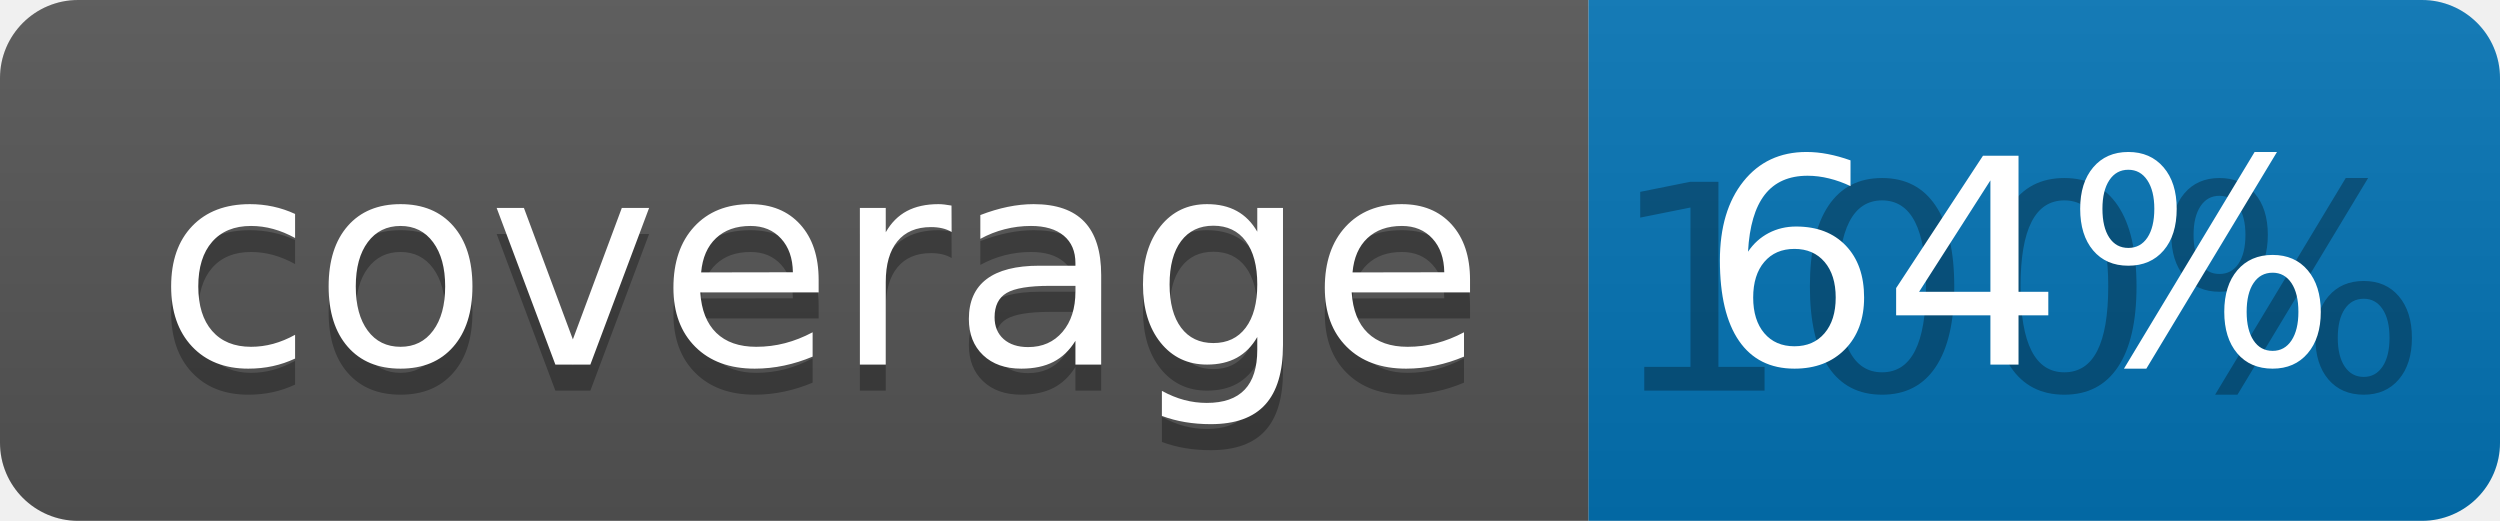
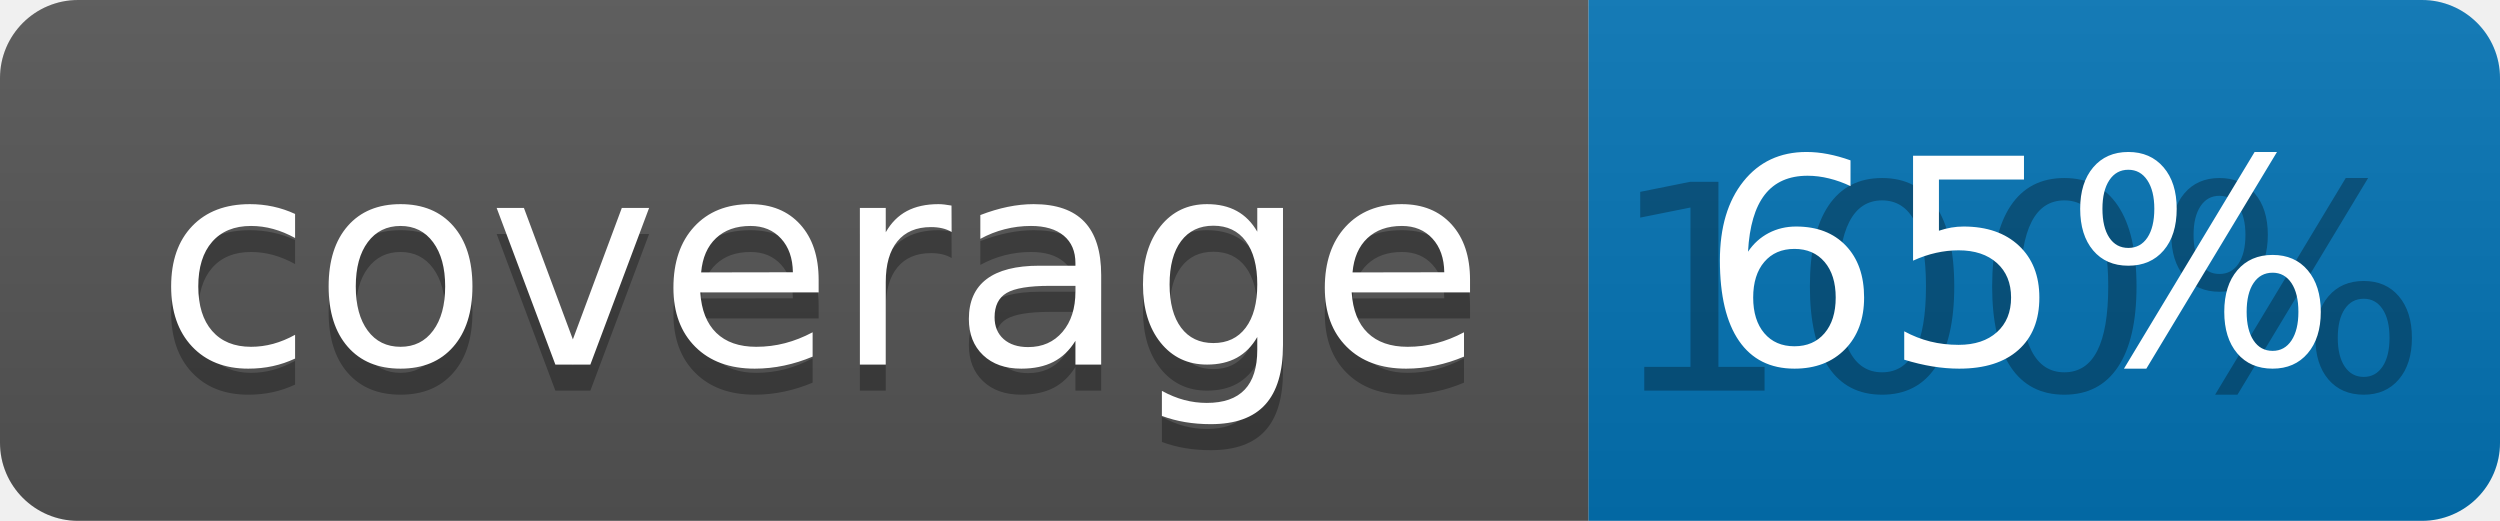
<svg xmlns="http://www.w3.org/2000/svg" width="96" height="20">
  <linearGradient id="b" x2="0" y2="100%">
    <stop offset="0" stop-color="#bbb" stop-opacity=".1" />
    <stop offset="1" stop-opacity=".1" />
  </linearGradient>
  <clipPath id="a">
    <rect width="96" height="20" rx="3" fill="#fff" />
  </clipPath>
  <g clip-path="url(#a)">
    <path fill="#555" d="M0 0h61v20H0z" />
    <path fill="#0374B5" d="M61 0h35v20H61z" />
    <path fill="url(#b)" d="M0 0h96v20H0z" />
  </g>
  <g fill="#fff" text-anchor="middle" font-family="DejaVu Sans,Verdana,Geneva,sans-serif" font-size="110">
    <text x="315" y="150" fill="#010101" fill-opacity=".3" transform="scale(.1)" textLength="510">coverage</text>
    <text x="315" y="140" transform="scale(.1)" textLength="510">coverage</text>
    <text x="775" y="150" fill="#010101" fill-opacity=".3" transform="scale(.1)" textLength="250">100%</text>
-     <text x="775" y="140" transform="scale(.1)" textLength="250">64%</text>
+     <text x="775" y="140" transform="scale(.1)" textLength="250">65%</text>
  </g>
</svg>
